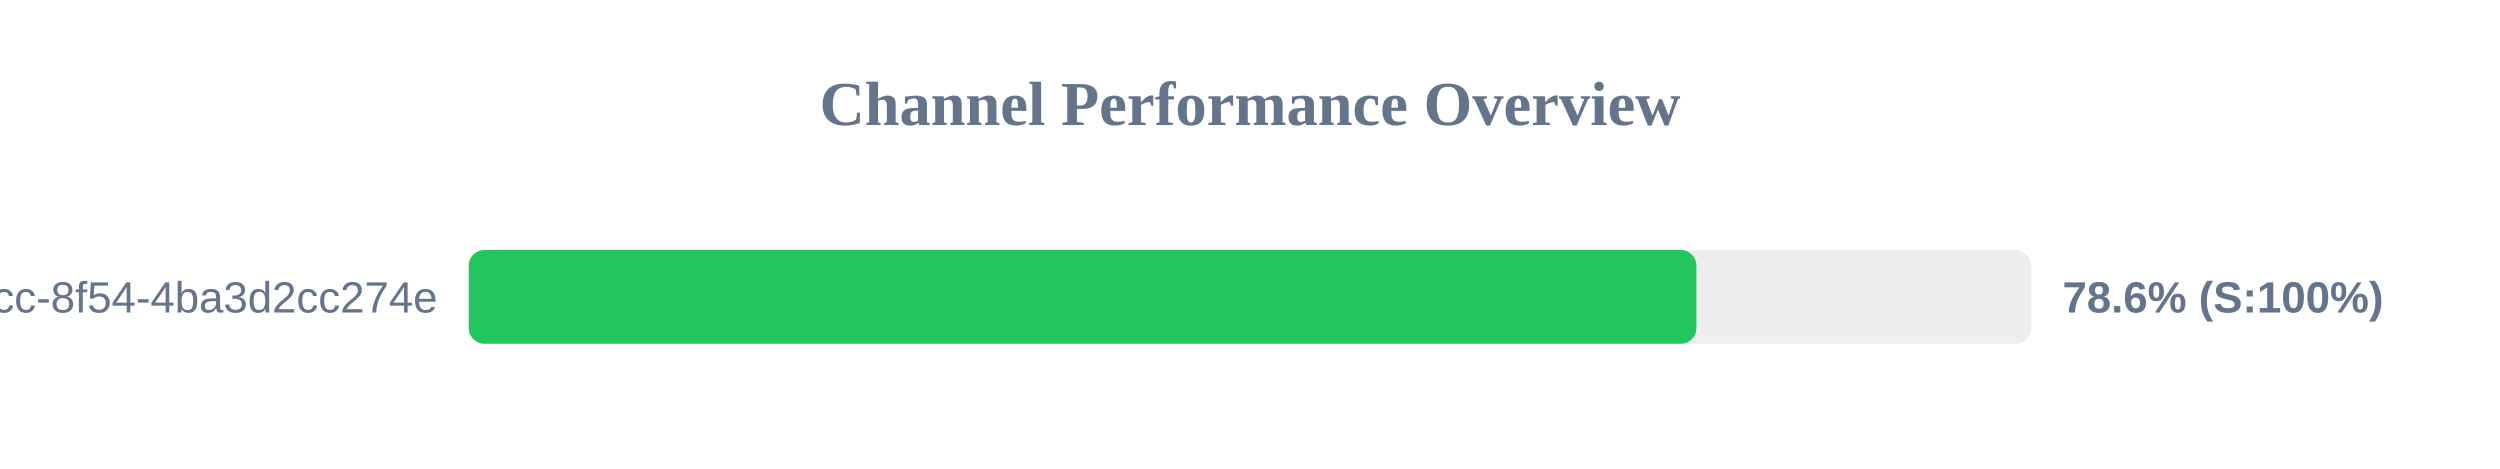
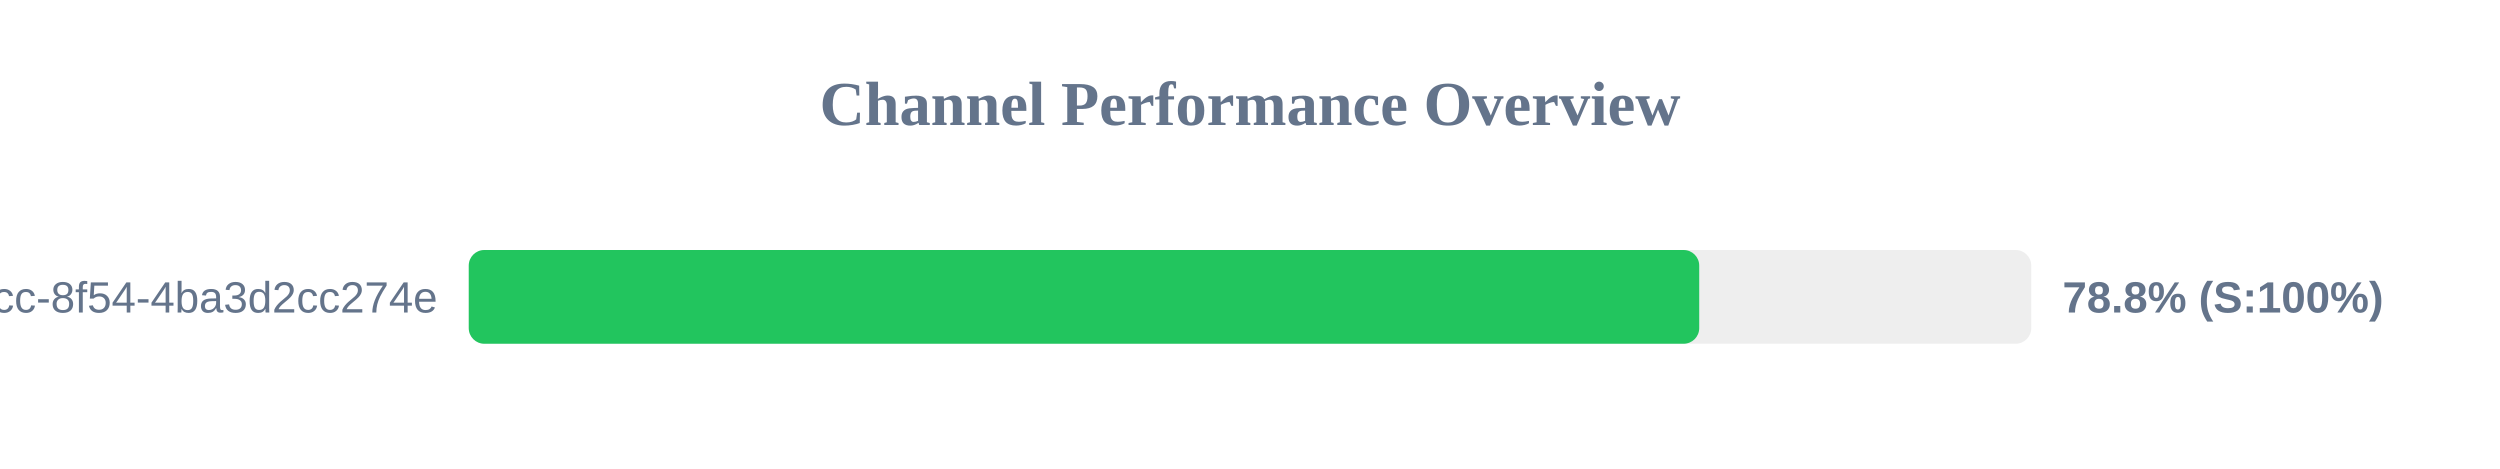
<svg xmlns="http://www.w3.org/2000/svg" width="800" height="150" version="1.1">
  <style>
        .row { font: 14px Arial; fill: #64748b; }
        .score { font: bold 14px Arial; fill: #64748b; }
    </style>
  <text x="400" y="40" text-anchor="middle" font-size="20px" font-weight="bold" fill="#64748b">Channel Performance Overview</text>
  <rect x="150" y="80" width="500" height="30" fill="#eee" rx="5" />
-   <rect x="150" y="80" width="392.85" height="30" fill="#22c55e" rx="5" />
+   <rect x="150" y="80" width="393.75" height="30" fill="#22c55e" rx="5" />
  <text x="140" y="100" text-anchor="end" class="row">?uuid=45cc0b3a-0adb-4dcc-8f54-4ba3d2cc274e</text>
-   <text x="660" y="100" text-anchor="start" class="score">78.6% (S:100%)</text>
+   <text x="660" y="100" text-anchor="start" class="score">78.8% (S:100%)</text>
</svg>
